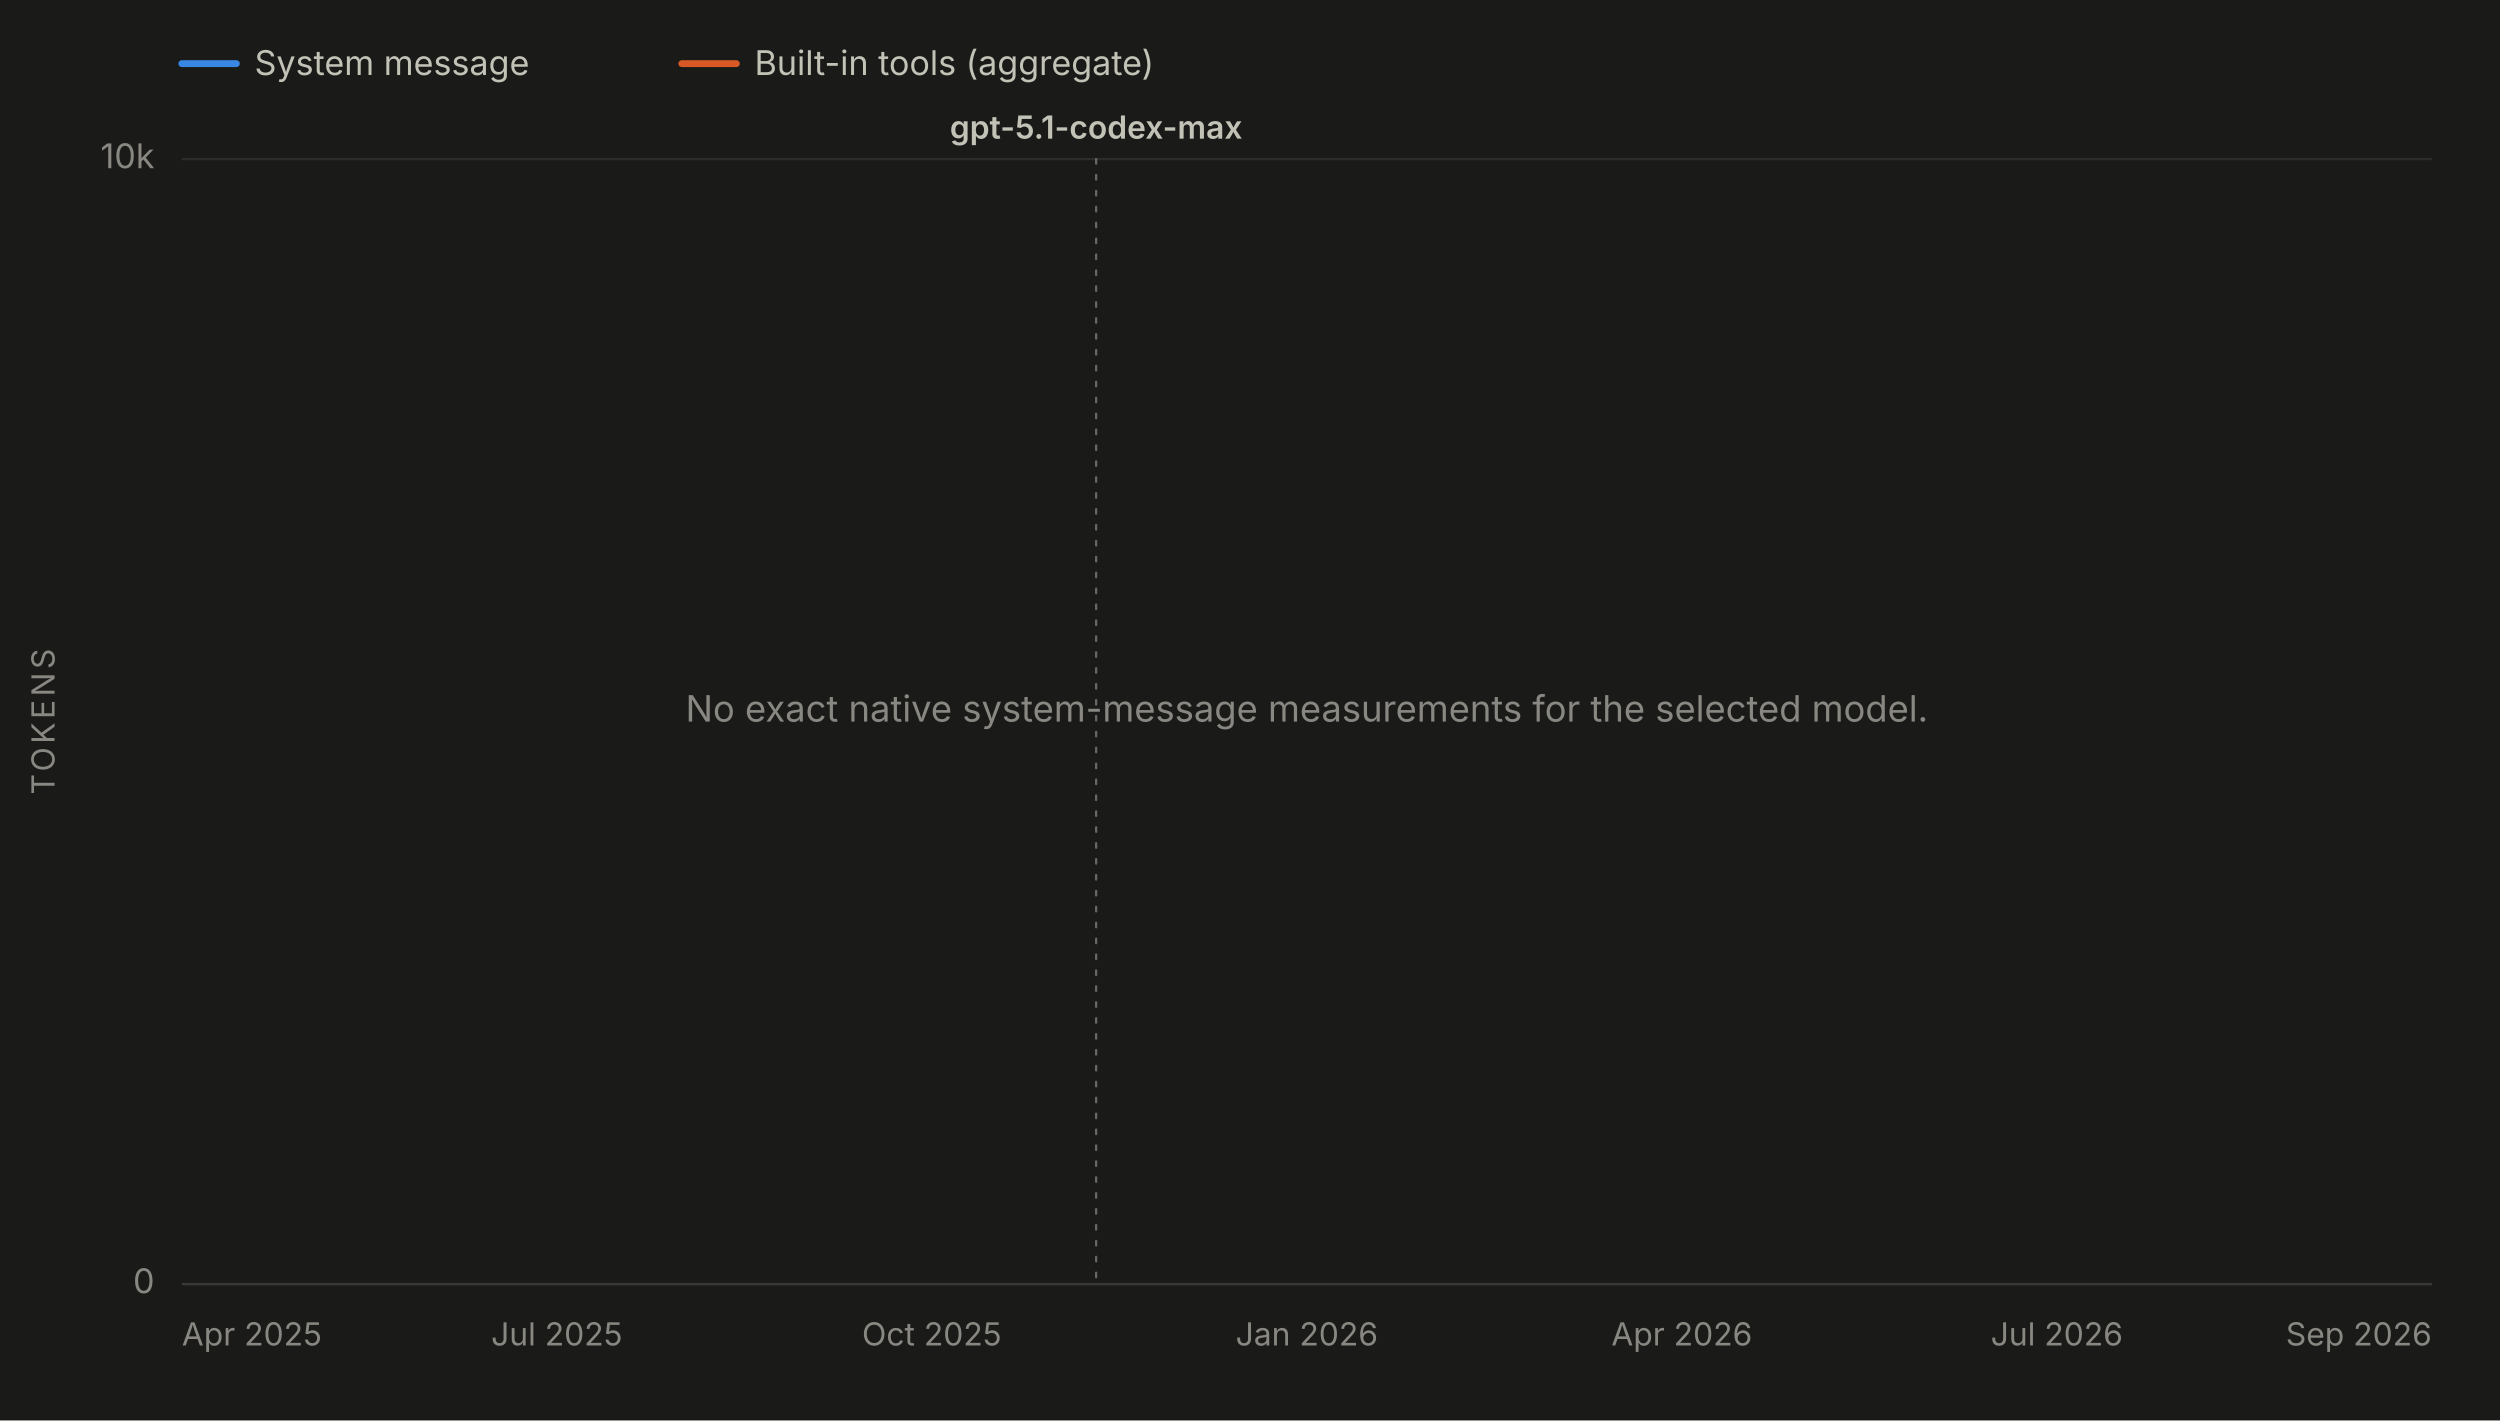
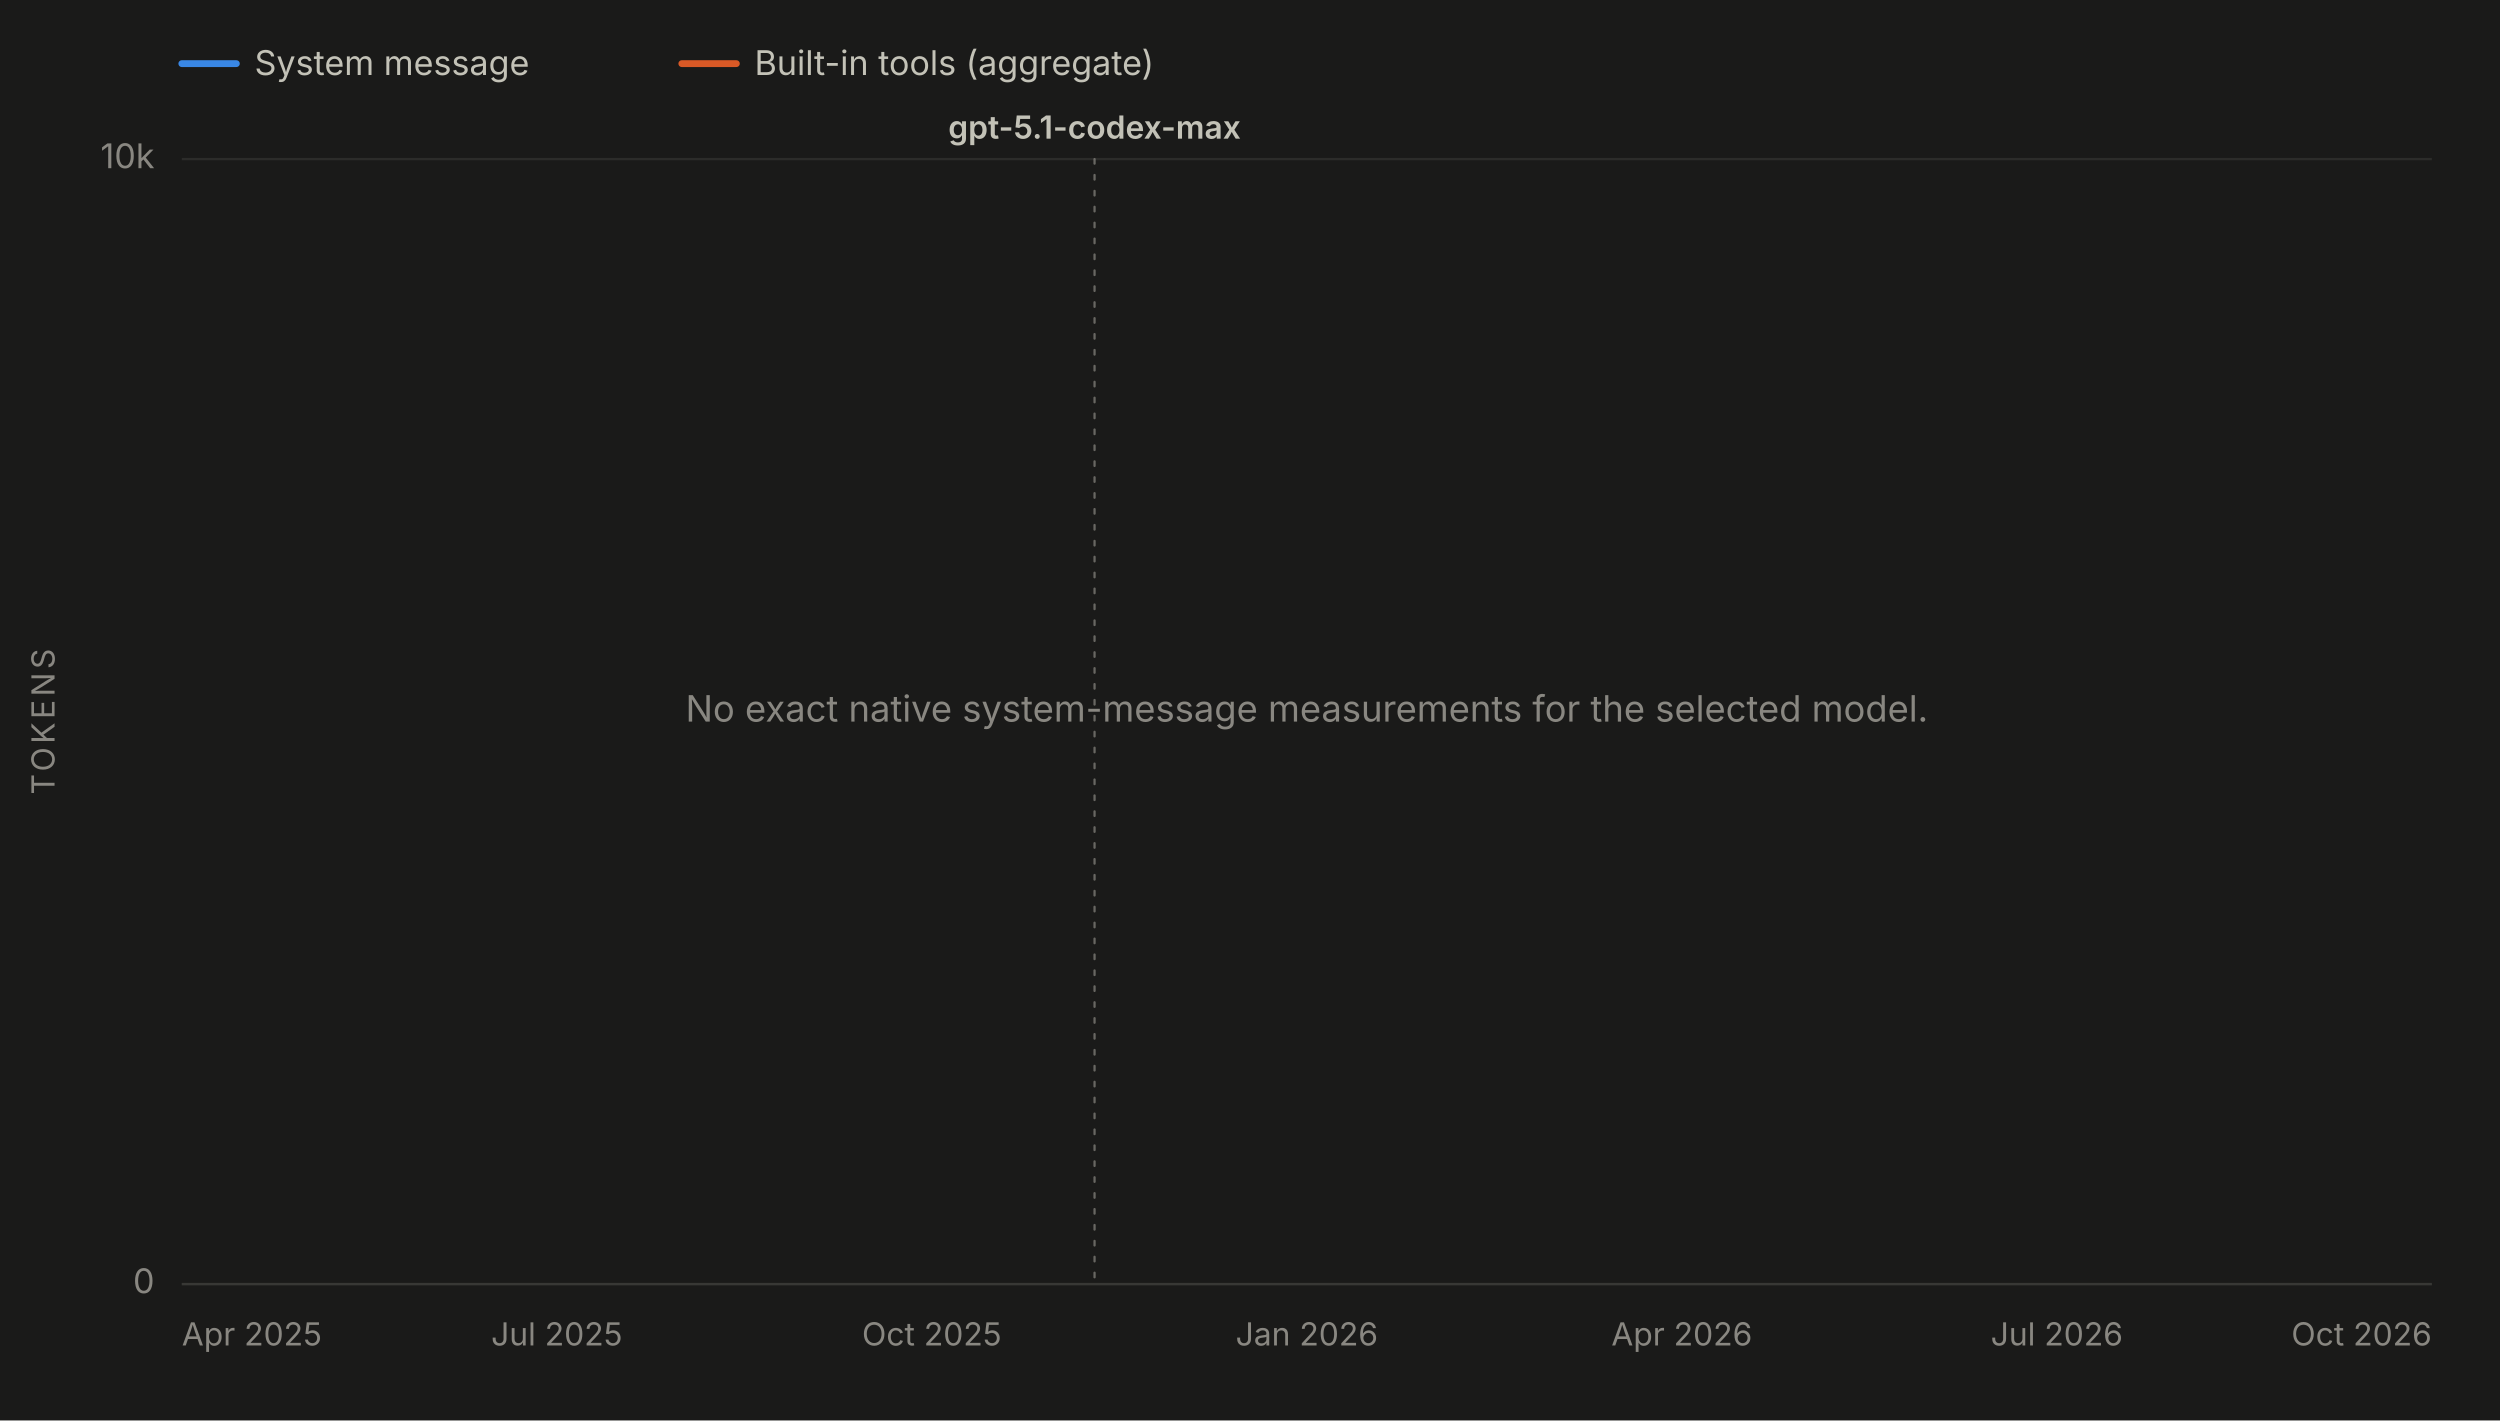
<svg xmlns="http://www.w3.org/2000/svg" viewBox="0 0 1100 625" width="1100" height="625" role="img" aria-labelledby="chartTitle chartDesc" font-family="system-ui, -apple-system, 'Segoe UI', sans-serif">
  <rect x="0" y="0" width="1100" height="625" fill="#1a1a19" />
  <line x1="80" y1="28" x2="104" y2="28" stroke="#3987e5" stroke-width="3" stroke-linecap="round" />
  <text x="112" y="33" font-size="15" fill="#c3c2b7">System message</text>
  <line x1="300" y1="28" x2="324" y2="28" stroke="#d95926" stroke-width="3" stroke-linecap="round" />
  <text x="332" y="33" font-size="15" fill="#c3c2b7">Built-in tools (aggregate)</text>
  <line x1="80" y1="565.0" x2="1070" y2="565.0" stroke="#2c2c2a" stroke-width="1" />
  <text x="68" y="569.0" font-size="15" fill="#898781" text-anchor="end">0</text>
  <line x1="80" y1="70.0" x2="1070" y2="70.0" stroke="#2c2c2a" stroke-width="1" />
  <text x="68" y="74.0" font-size="15" fill="#898781" text-anchor="end">10k</text>
  <text x="24" y="317.5" font-size="14" fill="#898781" text-anchor="middle" letter-spacing="1.5" transform="rotate(-90 24 317.5)">TOKENS</text>
  <line x1="80" y1="565" x2="1070" y2="565" stroke="#383835" stroke-width="1" />
  <text x="80.0" y="592" font-size="14" fill="#898781" text-anchor="start">Apr 2025</text>
  <text x="245.0" y="592" font-size="14" fill="#898781" text-anchor="middle">Jul 2025</text>
  <text x="410.0" y="592" font-size="14" fill="#898781" text-anchor="middle">Oct 2025</text>
  <text x="575.0" y="592" font-size="14" fill="#898781" text-anchor="middle">Jan 2026</text>
  <text x="740.0" y="592" font-size="14" fill="#898781" text-anchor="middle">Apr 2026</text>
  <text x="905.0" y="592" font-size="14" fill="#898781" text-anchor="middle">Jul 2026</text>
-   <text x="1070.0" y="592" font-size="14" fill="#898781" text-anchor="end">Sep 2026</text>
+   <text x="1070.0" y="592" font-size="14" fill="#898781" text-anchor="end">Oct 2026</text>
  <g data-release-date="2025-11-19">
-     <line x1="482.3" y1="70" x2="482.3" y2="565" stroke="#898781" stroke-width="1" stroke-dasharray="2,5" stroke-linecap="round" opacity="0.7" />
-     <text x="482.3" y="61.0" font-size="14" font-weight="600" fill="#c3c2b7" text-anchor="middle">gpt-5.1-codex-max</text>
+     <line x1="481.6" y1="70" x2="481.6" y2="565" stroke="#898781" stroke-width="1" stroke-dasharray="2,5" stroke-linecap="round" opacity="0.7" />
+     <text x="481.6" y="61.0" font-size="14" font-weight="600" fill="#c3c2b7" text-anchor="middle">gpt-5.1-codex-max</text>
  </g>
  <text x="575.0" y="317.5" font-size="16" fill="#898781" text-anchor="middle">No exact native system-message measurements for the selected model.</text>
</svg>
